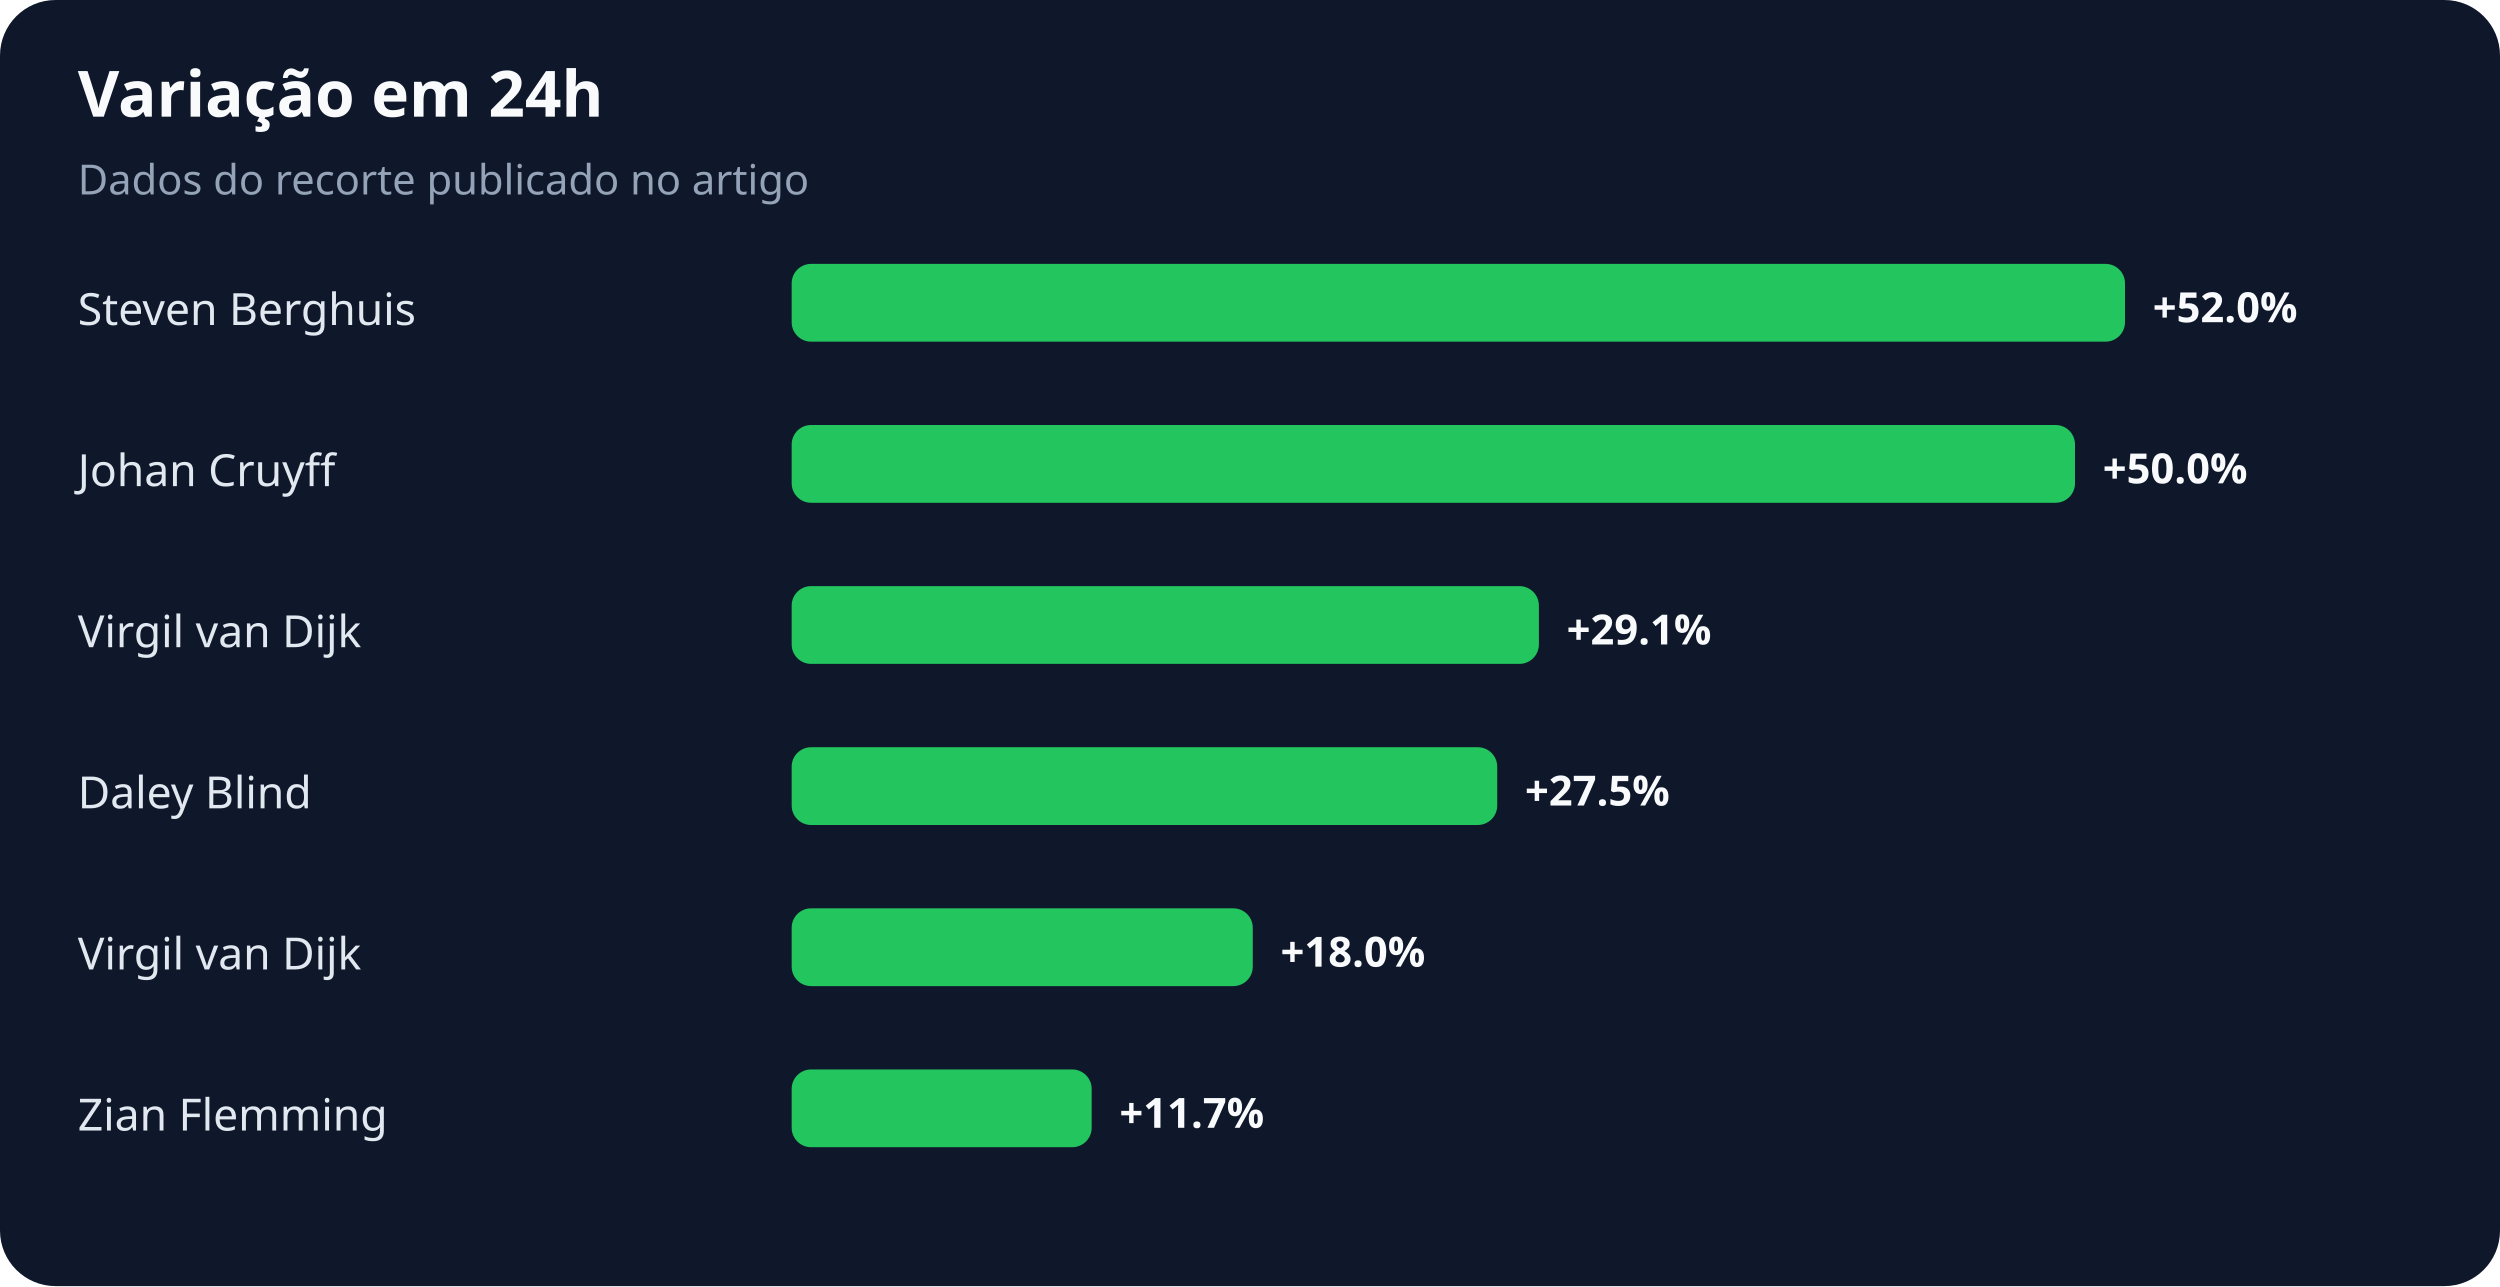
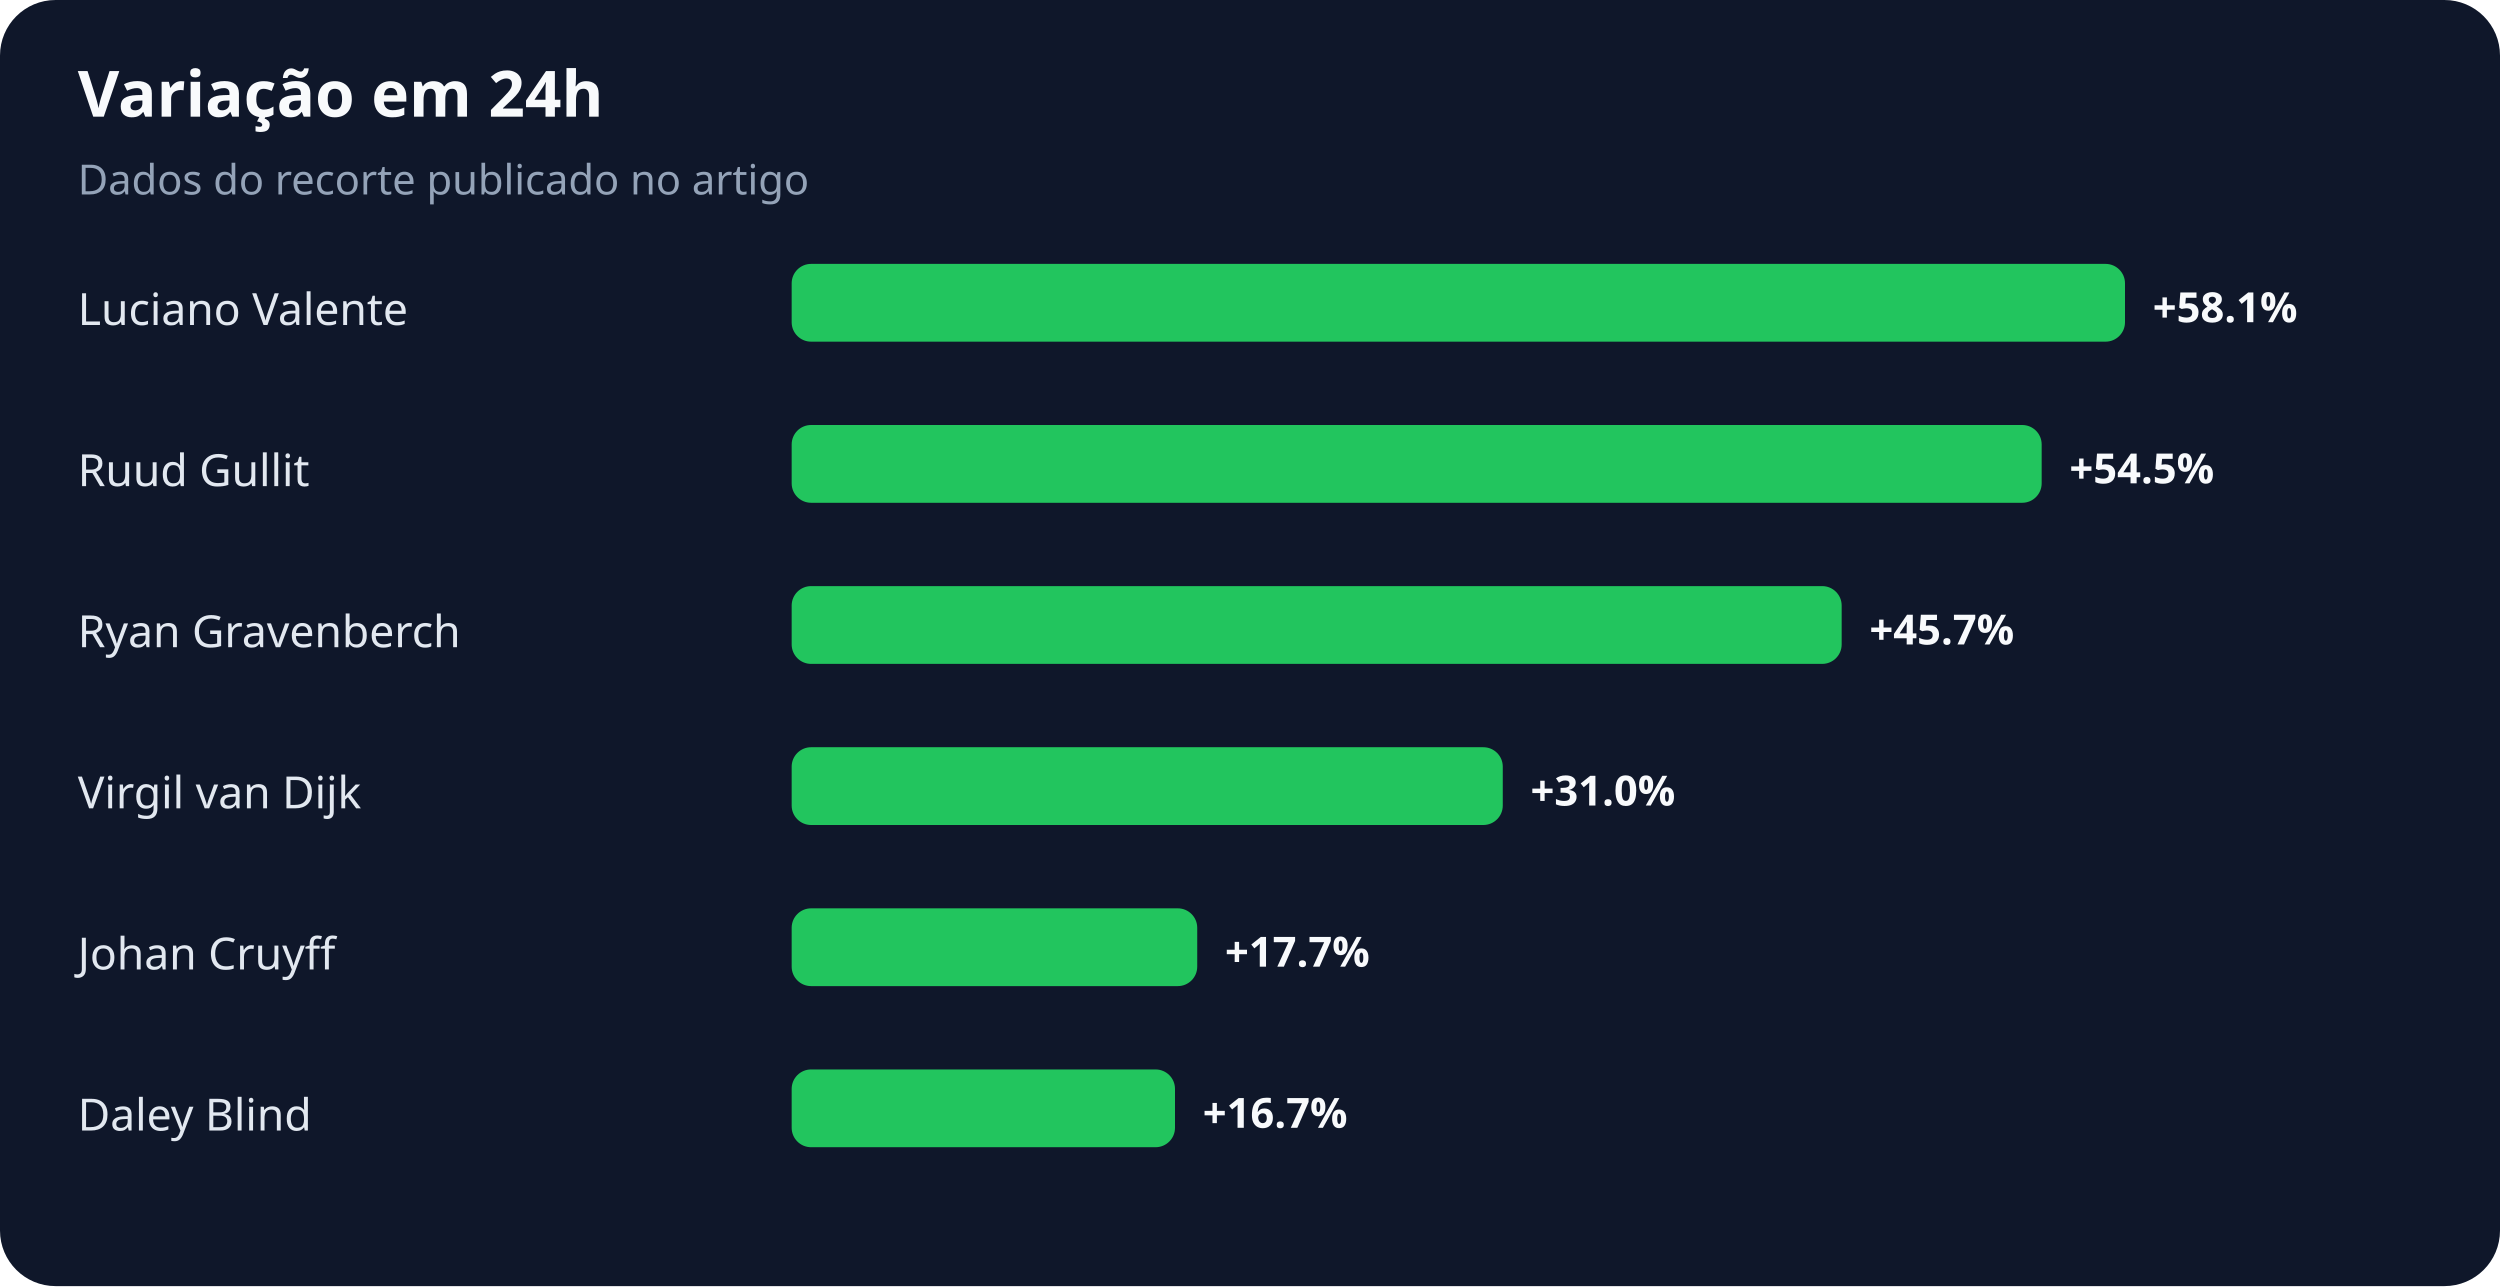
<svg xmlns="http://www.w3.org/2000/svg" width="900" height="463" viewBox="0 0 900 463" role="img" aria-labelledby="title desc">
  <rect width="100%" height="100%" rx="20" fill="#0f172a" />
  <text x="28" y="42" fill="#f8fafc" font-family="system-ui,sans-serif" font-size="23" font-weight="700">Variação em 24h</text>
  <text x="28" y="70" fill="#94a3b8" font-family="system-ui,sans-serif" font-size="15">Dados do recorte publicado no artigo</text>
-   <text x="28" y="117" fill="#e2e8f0" font-family="system-ui,sans-serif" font-size="16">Steven Berghuis</text>
+   <text x="28" y="117" fill="#e2e8f0" font-family="system-ui,sans-serif" font-size="16">Luciano Valente</text>
  <rect x="285" y="95" width="480" height="28" rx="7" fill="#22c55e" />
-   <text x="775" y="116" fill="#f8fafc" font-family="system-ui,sans-serif" font-size="15" font-weight="700">+52.0%</text>
-   <text x="28" y="175" fill="#e2e8f0" font-family="system-ui,sans-serif" font-size="16">Johan Cruyff</text>
-   <rect x="285" y="153" width="462" height="28" rx="7" fill="#22c55e" />
-   <text x="757" y="174" fill="#f8fafc" font-family="system-ui,sans-serif" font-size="15" font-weight="700">+50.0%</text>
-   <text x="28" y="233" fill="#e2e8f0" font-family="system-ui,sans-serif" font-size="16">Virgil van Dijk</text>
-   <rect x="285" y="211" width="269" height="28" rx="7" fill="#22c55e" />
-   <text x="564" y="232" fill="#f8fafc" font-family="system-ui,sans-serif" font-size="15" font-weight="700">+29.1%</text>
-   <text x="28" y="291" fill="#e2e8f0" font-family="system-ui,sans-serif" font-size="16">Daley Blind</text>
-   <rect x="285" y="269" width="254" height="28" rx="7" fill="#22c55e" />
-   <text x="549" y="290" fill="#f8fafc" font-family="system-ui,sans-serif" font-size="15" font-weight="700">+27.5%</text>
-   <text x="28" y="349" fill="#e2e8f0" font-family="system-ui,sans-serif" font-size="16">Virgil van Dijk</text>
-   <rect x="285" y="327" width="166" height="28" rx="7" fill="#22c55e" />
-   <text x="461" y="348" fill="#f8fafc" font-family="system-ui,sans-serif" font-size="15" font-weight="700">+18.0%</text>
-   <text x="28" y="407" fill="#e2e8f0" font-family="system-ui,sans-serif" font-size="16">Zian Flemming</text>
-   <rect x="285" y="385" width="108" height="28" rx="7" fill="#22c55e" />
-   <text x="403" y="406" fill="#f8fafc" font-family="system-ui,sans-serif" font-size="15" font-weight="700">+11.7%</text>
+   <text x="775" y="116" fill="#f8fafc" font-family="system-ui,sans-serif" font-size="15" font-weight="700">+58.1%</text>
+   <text x="28" y="175" fill="#e2e8f0" font-family="system-ui,sans-serif" font-size="16">Ruud Gullit</text>
+   <rect x="285" y="153" width="450" height="28" rx="7" fill="#22c55e" />
+   <text x="745" y="174" fill="#f8fafc" font-family="system-ui,sans-serif" font-size="15" font-weight="700">+54.5%</text>
+   <text x="28" y="233" fill="#e2e8f0" font-family="system-ui,sans-serif" font-size="16">Ryan Gravenberch</text>
+   <rect x="285" y="211" width="378" height="28" rx="7" fill="#22c55e" />
+   <text x="673" y="232" fill="#f8fafc" font-family="system-ui,sans-serif" font-size="15" font-weight="700">+45.7%</text>
+   <text x="28" y="291" fill="#e2e8f0" font-family="system-ui,sans-serif" font-size="16">Virgil van Dijk</text>
+   <rect x="285" y="269" width="256" height="28" rx="7" fill="#22c55e" />
+   <text x="551" y="290" fill="#f8fafc" font-family="system-ui,sans-serif" font-size="15" font-weight="700">+31.0%</text>
+   <text x="28" y="349" fill="#e2e8f0" font-family="system-ui,sans-serif" font-size="16">Johan Cruyff</text>
+   <rect x="285" y="327" width="146" height="28" rx="7" fill="#22c55e" />
+   <text x="441" y="348" fill="#f8fafc" font-family="system-ui,sans-serif" font-size="15" font-weight="700">+17.7%</text>
+   <text x="28" y="407" fill="#e2e8f0" font-family="system-ui,sans-serif" font-size="16">Daley Blind</text>
+   <rect x="285" y="385" width="138" height="28" rx="7" fill="#22c55e" />
+   <text x="433" y="406" fill="#f8fafc" font-family="system-ui,sans-serif" font-size="15" font-weight="700">+16.7%</text>
</svg>
